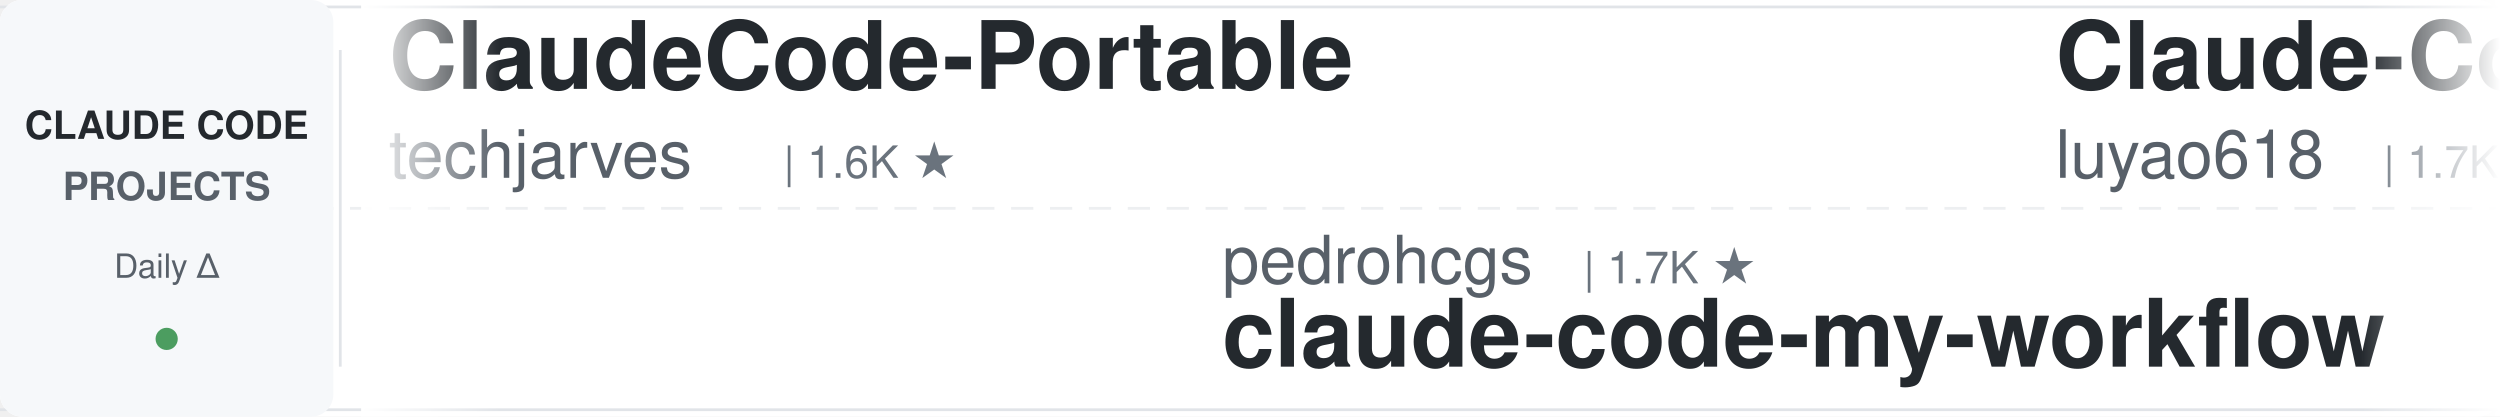
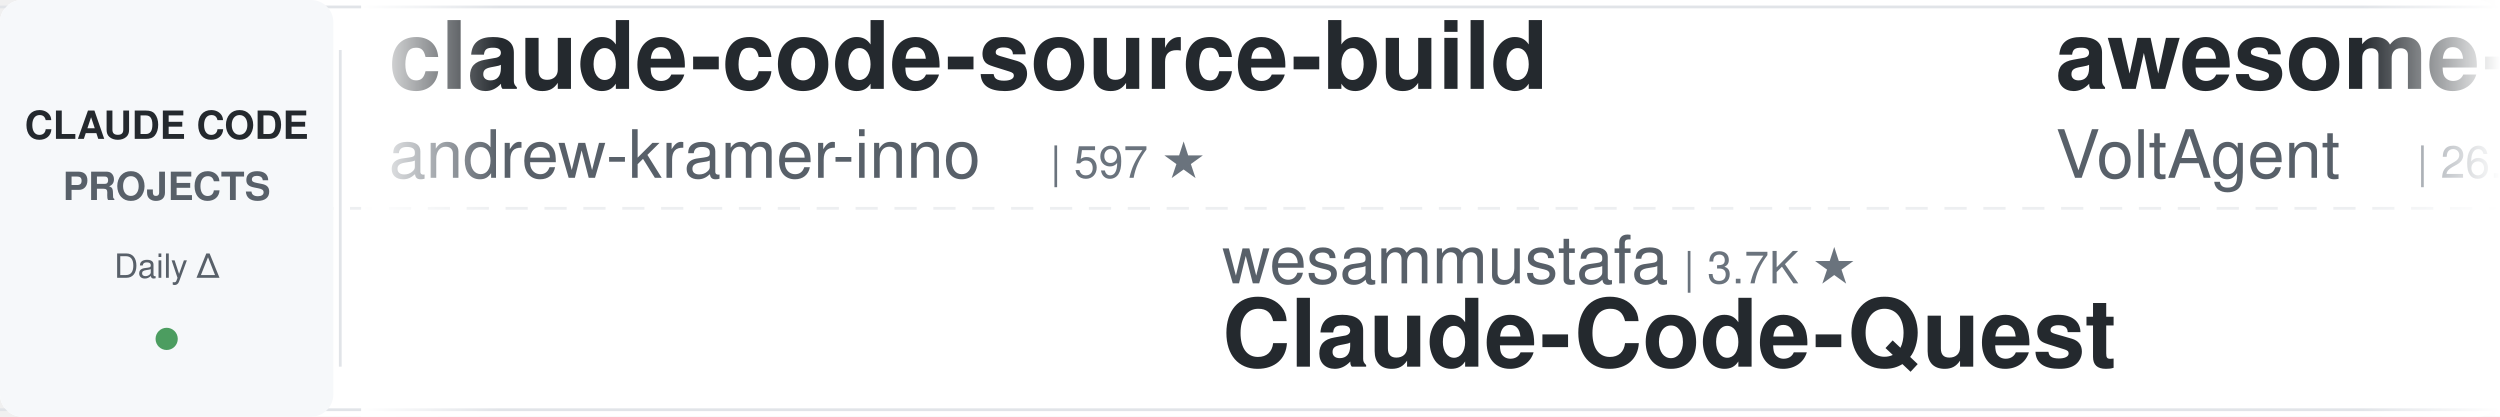
<svg xmlns="http://www.w3.org/2000/svg" width="900" height="150">
  <defs>
    <linearGradient id="leftFade" x1="0%" y1="0%" x2="100%" y2="0%">
      <stop offset="0%" style="stop-color:#ffffff;stop-opacity:1" />
      <stop offset="100%" style="stop-color:#ffffff;stop-opacity:0" />
    </linearGradient>
    <linearGradient id="rightFade" x1="0%" y1="0%" x2="100%" y2="0%">
      <stop offset="0%" style="stop-color:#ffffff;stop-opacity:0" />
      <stop offset="100%" style="stop-color:#ffffff;stop-opacity:1" />
    </linearGradient>
  </defs>
  <rect width="900" height="150" fill="#ffffff" rx="8" />
  <rect x="0" y="2" width="900" height="1" fill="#e1e4e8" />
  <rect x="0" y="147" width="900" height="1" fill="#e1e4e8" />
  <line x1="0" y1="75" x2="900" y2="75" stroke="#e1e4e8" stroke-width="1" stroke-dasharray="8 6" opacity="0.6" />
  <rect x="0" y="0" width="120" height="150" fill="#f6f8fa" rx="8" />
  <text x="60" y="50" font-family="-apple-system, BlinkMacSystemFont, 'Segoe UI', Helvetica, Arial, sans-serif" font-size="14" font-weight="600" fill="#24292e" text-anchor="middle">CLAUDE CODE</text>
  <text x="60" y="72" font-family="-apple-system, BlinkMacSystemFont, 'Segoe UI', Helvetica, Arial, sans-serif" font-size="14" font-weight="600" fill="#586069" text-anchor="middle">PROJECTS</text>
  <text x="60" y="100" font-family="-apple-system, BlinkMacSystemFont, 'Segoe UI', Helvetica, Arial, sans-serif" font-size="12" font-weight="500" fill="#586069" text-anchor="middle">Daily Δ</text>
  <circle cx="60" cy="122" r="4" fill="#22863a" opacity="0.8" />
  <rect x="122" y="18" width="1" height="114" fill="#e1e4e8" />
  <clipPath id="tickerClip">
    <rect x="130" y="0" width="770" height="150" />
  </clipPath>
  <g clip-path="url(#tickerClip)">
    <g id="tickerItems">
      <animateTransform attributeName="transform" attributeType="XML" type="translate" from="0 0" to="-3000 0" dur="54s" repeatCount="indefinite" />
      <g transform="translate(0, 0)">
-         <text x="140" y="32" font-family="-apple-system, BlinkMacSystemFont, 'Segoe UI', Helvetica, Arial, sans-serif" font-size="34" font-weight="600" fill="#24292e">ClaudeCode-Portable</text>
-         <text x="140" y="64" font-family="-apple-system, BlinkMacSystemFont, 'Segoe UI', Helvetica, Arial, sans-serif" font-size="24" font-weight="400" fill="#586069">techjarves</text>
-         <text x="282" y="64" font-family="-apple-system, BlinkMacSystemFont, 'Segoe UI', Helvetica, Arial, sans-serif" font-size="16" font-weight="500" fill="#6a737d">| 1.6K ★</text>
+         <text x="140" y="32" font-family="-apple-system, BlinkMacSystemFont, 'Segoe UI', Helvetica, Arial, sans-serif" font-size="34" font-weight="600" fill="#24292e">claude-code-source-build</text>
+         <text x="140" y="64" font-family="-apple-system, BlinkMacSystemFont, 'Segoe UI', Helvetica, Arial, sans-serif" font-size="24" font-weight="400" fill="#586069">andrew-kramer-inno</text>
+         <text x="378" y="64" font-family="-apple-system, BlinkMacSystemFont, 'Segoe UI', Helvetica, Arial, sans-serif" font-size="16" font-weight="500" fill="#6a737d">| 597 ★</text>
      </g>
      <g transform="translate(300, 0)">
-         <text x="140" y="102" font-family="-apple-system, BlinkMacSystemFont, 'Segoe UI', Helvetica, Arial, sans-serif" font-size="24" font-weight="400" fill="#586069">pedrohcgs</text>
-         <text x="270" y="102" font-family="-apple-system, BlinkMacSystemFont, 'Segoe UI', Helvetica, Arial, sans-serif" font-size="16" font-weight="500" fill="#6a737d">| 1.7K ★</text>
-         <text x="140" y="132" font-family="-apple-system, BlinkMacSystemFont, 'Segoe UI', Helvetica, Arial, sans-serif" font-size="34" font-weight="600" fill="#24292e">claude-code-my-workflow</text>
+         <text x="140" y="102" font-family="-apple-system, BlinkMacSystemFont, 'Segoe UI', Helvetica, Arial, sans-serif" font-size="24" font-weight="400" fill="#586069">wesammustafa</text>
+         <text x="306" y="102" font-family="-apple-system, BlinkMacSystemFont, 'Segoe UI', Helvetica, Arial, sans-serif" font-size="16" font-weight="500" fill="#6a737d">| 3.7K ★</text>
+         <text x="140" y="132" font-family="-apple-system, BlinkMacSystemFont, 'Segoe UI', Helvetica, Arial, sans-serif" font-size="34" font-weight="600" fill="#24292e">Claude-Code-Quest</text>
      </g>
      <g transform="translate(600, 0)">
-         <text x="140" y="32" font-family="-apple-system, BlinkMacSystemFont, 'Segoe UI', Helvetica, Arial, sans-serif" font-size="34" font-weight="600" fill="#24292e">Claude-Code-Source-Study</text>
-         <text x="140" y="64" font-family="-apple-system, BlinkMacSystemFont, 'Segoe UI', Helvetica, Arial, sans-serif" font-size="24" font-weight="400" fill="#586069">luyao618</text>
-         <text x="258" y="64" font-family="-apple-system, BlinkMacSystemFont, 'Segoe UI', Helvetica, Arial, sans-serif" font-size="16" font-weight="500" fill="#6a737d">| 1.7K ★</text>
-       </g>
-       <g transform="translate(900, 0)">
-         <text x="140" y="102" font-family="-apple-system, BlinkMacSystemFont, 'Segoe UI', Helvetica, Arial, sans-serif" font-size="24" font-weight="400" fill="#586069">digitalsamba</text>
-         <text x="306" y="102" font-family="-apple-system, BlinkMacSystemFont, 'Segoe UI', Helvetica, Arial, sans-serif" font-size="16" font-weight="500" fill="#6a737d">| 2.7K ★</text>
-         <text x="140" y="132" font-family="-apple-system, BlinkMacSystemFont, 'Segoe UI', Helvetica, Arial, sans-serif" font-size="34" font-weight="600" fill="#24292e">claude-code-video-toolki...</text>
-       </g>
-       <g transform="translate(1200, 0)">
-         <text x="140" y="32" font-family="-apple-system, BlinkMacSystemFont, 'Segoe UI', Helvetica, Arial, sans-serif" font-size="34" font-weight="600" fill="#24292e">Claude-Code-Quest</text>
-         <text x="140" y="64" font-family="-apple-system, BlinkMacSystemFont, 'Segoe UI', Helvetica, Arial, sans-serif" font-size="24" font-weight="400" fill="#586069">wesammustafa</text>
-         <text x="306" y="64" font-family="-apple-system, BlinkMacSystemFont, 'Segoe UI', Helvetica, Arial, sans-serif" font-size="16" font-weight="500" fill="#6a737d">| 3.7K ★</text>
-       </g>
-       <g transform="translate(1500, 0)">
-         <text x="140" y="102" font-family="-apple-system, BlinkMacSystemFont, 'Segoe UI', Helvetica, Arial, sans-serif" font-size="24" font-weight="400" fill="#586069">huangjia2019</text>
-         <text x="306" y="102" font-family="-apple-system, BlinkMacSystemFont, 'Segoe UI', Helvetica, Arial, sans-serif" font-size="16" font-weight="500" fill="#6a737d">| 1.2K ★</text>
-         <text x="140" y="132" font-family="-apple-system, BlinkMacSystemFont, 'Segoe UI', Helvetica, Arial, sans-serif" font-size="34" font-weight="600" fill="#24292e">claude-code-engineering</text>
-       </g>
-       <g transform="translate(1800, 0)">
        <text x="140" y="32" font-family="-apple-system, BlinkMacSystemFont, 'Segoe UI', Helvetica, Arial, sans-serif" font-size="34" font-weight="600" fill="#24292e">awesome-claude-code-suba...</text>
        <text x="140" y="64" font-family="-apple-system, BlinkMacSystemFont, 'Segoe UI', Helvetica, Arial, sans-serif" font-size="24" font-weight="400" fill="#586069">VoltAgent</text>
        <text x="270" y="64" font-family="-apple-system, BlinkMacSystemFont, 'Segoe UI', Helvetica, Arial, sans-serif" font-size="16" font-weight="500" fill="#6a737d">| 26.7K ★</text>
      </g>
+       <g transform="translate(900, 0)">
+         <text x="140" y="102" font-family="-apple-system, BlinkMacSystemFont, 'Segoe UI', Helvetica, Arial, sans-serif" font-size="24" font-weight="400" fill="#586069">huangserva</text>
+         <text x="282" y="102" font-family="-apple-system, BlinkMacSystemFont, 'Segoe UI', Helvetica, Arial, sans-serif" font-size="16" font-weight="500" fill="#6a737d">| 633 ★</text>
+         <text x="140" y="132" font-family="-apple-system, BlinkMacSystemFont, 'Segoe UI', Helvetica, Arial, sans-serif" font-size="34" font-weight="600" fill="#24292e">claude-code-cli</text>
+       </g>
+       <g transform="translate(1200, 0)">
+         <text x="140" y="32" font-family="-apple-system, BlinkMacSystemFont, 'Segoe UI', Helvetica, Arial, sans-serif" font-size="34" font-weight="600" fill="#24292e">andrej-karpathy-skills</text>
+         <text x="140" y="64" font-family="-apple-system, BlinkMacSystemFont, 'Segoe UI', Helvetica, Arial, sans-serif" font-size="24" font-weight="400" fill="#586069">multica-ai</text>
+         <text x="282" y="64" font-family="-apple-system, BlinkMacSystemFont, 'Segoe UI', Helvetica, Arial, sans-serif" font-size="16" font-weight="500" fill="#6a737d">| 234.6K ★</text>
+       </g>
+       <g transform="translate(1500, 0)">
+         <text x="140" y="102" font-family="-apple-system, BlinkMacSystemFont, 'Segoe UI', Helvetica, Arial, sans-serif" font-size="24" font-weight="400" fill="#586069">Windy3f3f3f3f</text>
+         <text x="318" y="102" font-family="-apple-system, BlinkMacSystemFont, 'Segoe UI', Helvetica, Arial, sans-serif" font-size="16" font-weight="500" fill="#6a737d">| 3.8K ★</text>
+         <text x="140" y="132" font-family="-apple-system, BlinkMacSystemFont, 'Segoe UI', Helvetica, Arial, sans-serif" font-size="34" font-weight="600" fill="#24292e">how-claude-code-works</text>
+       </g>
+       <g transform="translate(1800, 0)">
+         <text x="140" y="32" font-family="-apple-system, BlinkMacSystemFont, 'Segoe UI', Helvetica, Arial, sans-serif" font-size="34" font-weight="600" fill="#24292e">claude-code-source</text>
+         <text x="140" y="64" font-family="-apple-system, BlinkMacSystemFont, 'Segoe UI', Helvetica, Arial, sans-serif" font-size="24" font-weight="400" fill="#586069">hangsman</text>
+         <text x="258" y="64" font-family="-apple-system, BlinkMacSystemFont, 'Segoe UI', Helvetica, Arial, sans-serif" font-size="16" font-weight="500" fill="#6a737d">| 798 ★</text>
+       </g>
      <g transform="translate(2100, 0)">
-         <text x="140" y="102" font-family="-apple-system, BlinkMacSystemFont, 'Segoe UI', Helvetica, Arial, sans-serif" font-size="24" font-weight="400" fill="#586069">anthropics</text>
-         <text x="282" y="102" font-family="-apple-system, BlinkMacSystemFont, 'Segoe UI', Helvetica, Arial, sans-serif" font-size="16" font-weight="500" fill="#6a737d">| 1.1K ★</text>
-         <text x="140" y="132" font-family="-apple-system, BlinkMacSystemFont, 'Segoe UI', Helvetica, Arial, sans-serif" font-size="34" font-weight="600" fill="#24292e">claude-code-base-action</text>
+         <text x="140" y="102" font-family="-apple-system, BlinkMacSystemFont, 'Segoe UI', Helvetica, Arial, sans-serif" font-size="24" font-weight="400" fill="#586069">oboard</text>
+         <text x="234" y="102" font-family="-apple-system, BlinkMacSystemFont, 'Segoe UI', Helvetica, Arial, sans-serif" font-size="16" font-weight="500" fill="#6a737d">| 3.3K ★</text>
+         <text x="140" y="132" font-family="-apple-system, BlinkMacSystemFont, 'Segoe UI', Helvetica, Arial, sans-serif" font-size="34" font-weight="600" fill="#24292e">claude-code-rev</text>
      </g>
      <g transform="translate(2400, 0)">
+         <text x="140" y="32" font-family="-apple-system, BlinkMacSystemFont, 'Segoe UI', Helvetica, Arial, sans-serif" font-size="34" font-weight="600" fill="#24292e">claude-code-base-action</text>
+         <text x="140" y="64" font-family="-apple-system, BlinkMacSystemFont, 'Segoe UI', Helvetica, Arial, sans-serif" font-size="24" font-weight="400" fill="#586069">anthropics</text>
+         <text x="282" y="64" font-family="-apple-system, BlinkMacSystemFont, 'Segoe UI', Helvetica, Arial, sans-serif" font-size="16" font-weight="500" fill="#6a737d">| 1.1K ★</text>
+       </g>
+       <g transform="translate(2700, 0)">
+         <text x="140" y="102" font-family="-apple-system, BlinkMacSystemFont, 'Segoe UI', Helvetica, Arial, sans-serif" font-size="24" font-weight="400" fill="#586069">SeemSeam</text>
+         <text x="258" y="102" font-family="-apple-system, BlinkMacSystemFont, 'Segoe UI', Helvetica, Arial, sans-serif" font-size="16" font-weight="500" fill="#6a737d">| 3.6K ★</text>
+         <text x="140" y="132" font-family="-apple-system, BlinkMacSystemFont, 'Segoe UI', Helvetica, Arial, sans-serif" font-size="34" font-weight="600" fill="#24292e">claude_codex_bridge</text>
+       </g>
+       <g transform="translate(3000, 0)">
        <text x="140" y="32" font-family="-apple-system, BlinkMacSystemFont, 'Segoe UI', Helvetica, Arial, sans-serif" font-size="34" font-weight="600" fill="#24292e">claude-code-source-build</text>
        <text x="140" y="64" font-family="-apple-system, BlinkMacSystemFont, 'Segoe UI', Helvetica, Arial, sans-serif" font-size="24" font-weight="400" fill="#586069">andrew-kramer-inno</text>
        <text x="378" y="64" font-family="-apple-system, BlinkMacSystemFont, 'Segoe UI', Helvetica, Arial, sans-serif" font-size="16" font-weight="500" fill="#6a737d">| 597 ★</text>
      </g>
-       <g transform="translate(2700, 0)">
-         <text x="140" y="102" font-family="-apple-system, BlinkMacSystemFont, 'Segoe UI', Helvetica, Arial, sans-serif" font-size="24" font-weight="400" fill="#586069">anthropics</text>
-         <text x="282" y="102" font-family="-apple-system, BlinkMacSystemFont, 'Segoe UI', Helvetica, Arial, sans-serif" font-size="16" font-weight="500" fill="#6a737d">| 10.0K ★</text>
-         <text x="140" y="132" font-family="-apple-system, BlinkMacSystemFont, 'Segoe UI', Helvetica, Arial, sans-serif" font-size="34" font-weight="600" fill="#24292e">claude-code-action</text>
-       </g>
-       <g transform="translate(3000, 0)">
-         <text x="140" y="32" font-family="-apple-system, BlinkMacSystemFont, 'Segoe UI', Helvetica, Arial, sans-serif" font-size="34" font-weight="600" fill="#24292e">ClaudeCode-Portable</text>
-         <text x="140" y="64" font-family="-apple-system, BlinkMacSystemFont, 'Segoe UI', Helvetica, Arial, sans-serif" font-size="24" font-weight="400" fill="#586069">techjarves</text>
-         <text x="282" y="64" font-family="-apple-system, BlinkMacSystemFont, 'Segoe UI', Helvetica, Arial, sans-serif" font-size="16" font-weight="500" fill="#6a737d">| 1.6K ★</text>
-       </g>
      <g transform="translate(3300, 0)">
-         <text x="140" y="102" font-family="-apple-system, BlinkMacSystemFont, 'Segoe UI', Helvetica, Arial, sans-serif" font-size="24" font-weight="400" fill="#586069">pedrohcgs</text>
-         <text x="270" y="102" font-family="-apple-system, BlinkMacSystemFont, 'Segoe UI', Helvetica, Arial, sans-serif" font-size="16" font-weight="500" fill="#6a737d">| 1.7K ★</text>
-         <text x="140" y="132" font-family="-apple-system, BlinkMacSystemFont, 'Segoe UI', Helvetica, Arial, sans-serif" font-size="34" font-weight="600" fill="#24292e">claude-code-my-workflow</text>
+         <text x="140" y="102" font-family="-apple-system, BlinkMacSystemFont, 'Segoe UI', Helvetica, Arial, sans-serif" font-size="24" font-weight="400" fill="#586069">wesammustafa</text>
+         <text x="306" y="102" font-family="-apple-system, BlinkMacSystemFont, 'Segoe UI', Helvetica, Arial, sans-serif" font-size="16" font-weight="500" fill="#6a737d">| 3.7K ★</text>
+         <text x="140" y="132" font-family="-apple-system, BlinkMacSystemFont, 'Segoe UI', Helvetica, Arial, sans-serif" font-size="34" font-weight="600" fill="#24292e">Claude-Code-Quest</text>
      </g>
      <g transform="translate(3600, 0)">
-         <text x="140" y="32" font-family="-apple-system, BlinkMacSystemFont, 'Segoe UI', Helvetica, Arial, sans-serif" font-size="34" font-weight="600" fill="#24292e">Claude-Code-Source-Study</text>
-         <text x="140" y="64" font-family="-apple-system, BlinkMacSystemFont, 'Segoe UI', Helvetica, Arial, sans-serif" font-size="24" font-weight="400" fill="#586069">luyao618</text>
-         <text x="258" y="64" font-family="-apple-system, BlinkMacSystemFont, 'Segoe UI', Helvetica, Arial, sans-serif" font-size="16" font-weight="500" fill="#6a737d">| 1.7K ★</text>
+         <text x="140" y="32" font-family="-apple-system, BlinkMacSystemFont, 'Segoe UI', Helvetica, Arial, sans-serif" font-size="34" font-weight="600" fill="#24292e">awesome-claude-code-suba...</text>
+         <text x="140" y="64" font-family="-apple-system, BlinkMacSystemFont, 'Segoe UI', Helvetica, Arial, sans-serif" font-size="24" font-weight="400" fill="#586069">VoltAgent</text>
+         <text x="270" y="64" font-family="-apple-system, BlinkMacSystemFont, 'Segoe UI', Helvetica, Arial, sans-serif" font-size="16" font-weight="500" fill="#6a737d">| 26.7K ★</text>
      </g>
      <g transform="translate(3900, 0)">
-         <text x="140" y="102" font-family="-apple-system, BlinkMacSystemFont, 'Segoe UI', Helvetica, Arial, sans-serif" font-size="24" font-weight="400" fill="#586069">digitalsamba</text>
-         <text x="306" y="102" font-family="-apple-system, BlinkMacSystemFont, 'Segoe UI', Helvetica, Arial, sans-serif" font-size="16" font-weight="500" fill="#6a737d">| 2.7K ★</text>
-         <text x="140" y="132" font-family="-apple-system, BlinkMacSystemFont, 'Segoe UI', Helvetica, Arial, sans-serif" font-size="34" font-weight="600" fill="#24292e">claude-code-video-toolki...</text>
+         <text x="140" y="102" font-family="-apple-system, BlinkMacSystemFont, 'Segoe UI', Helvetica, Arial, sans-serif" font-size="24" font-weight="400" fill="#586069">huangserva</text>
+         <text x="282" y="102" font-family="-apple-system, BlinkMacSystemFont, 'Segoe UI', Helvetica, Arial, sans-serif" font-size="16" font-weight="500" fill="#6a737d">| 633 ★</text>
+         <text x="140" y="132" font-family="-apple-system, BlinkMacSystemFont, 'Segoe UI', Helvetica, Arial, sans-serif" font-size="34" font-weight="600" fill="#24292e">claude-code-cli</text>
      </g>
    </g>
  </g>
  <rect x="130" y="0" width="50" height="150" fill="url(#leftFade)" />
  <rect x="850" y="0" width="50" height="150" fill="url(#rightFade)" />
</svg>
